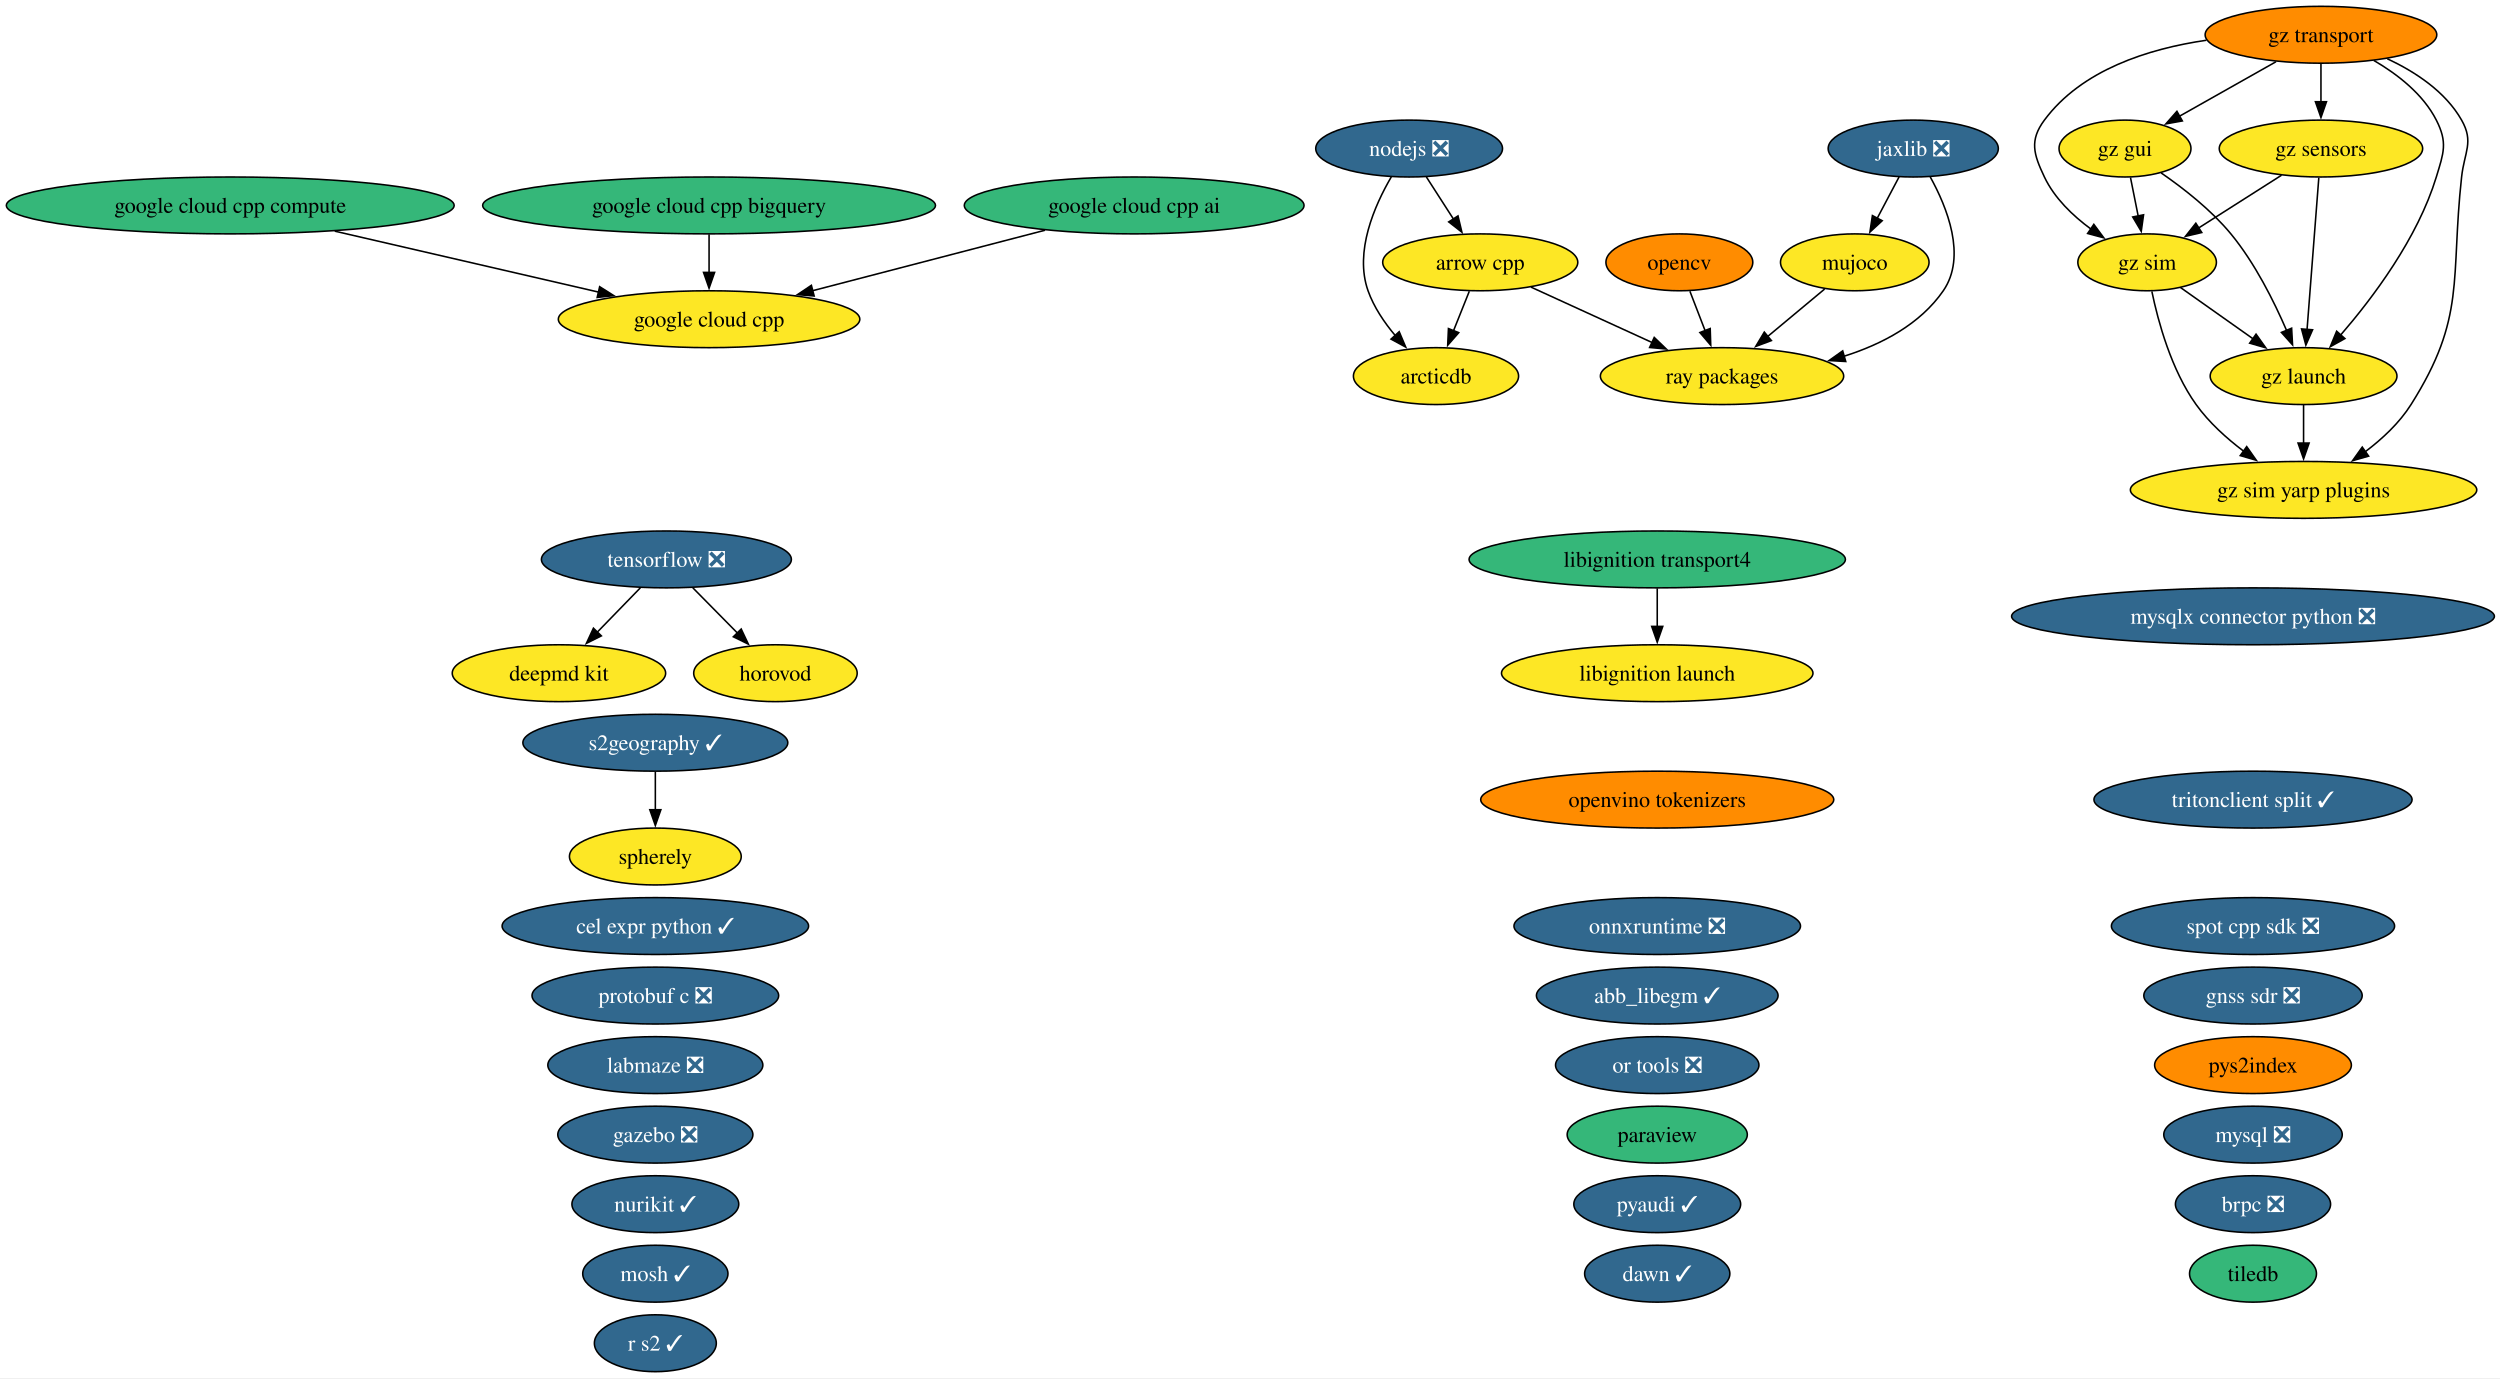
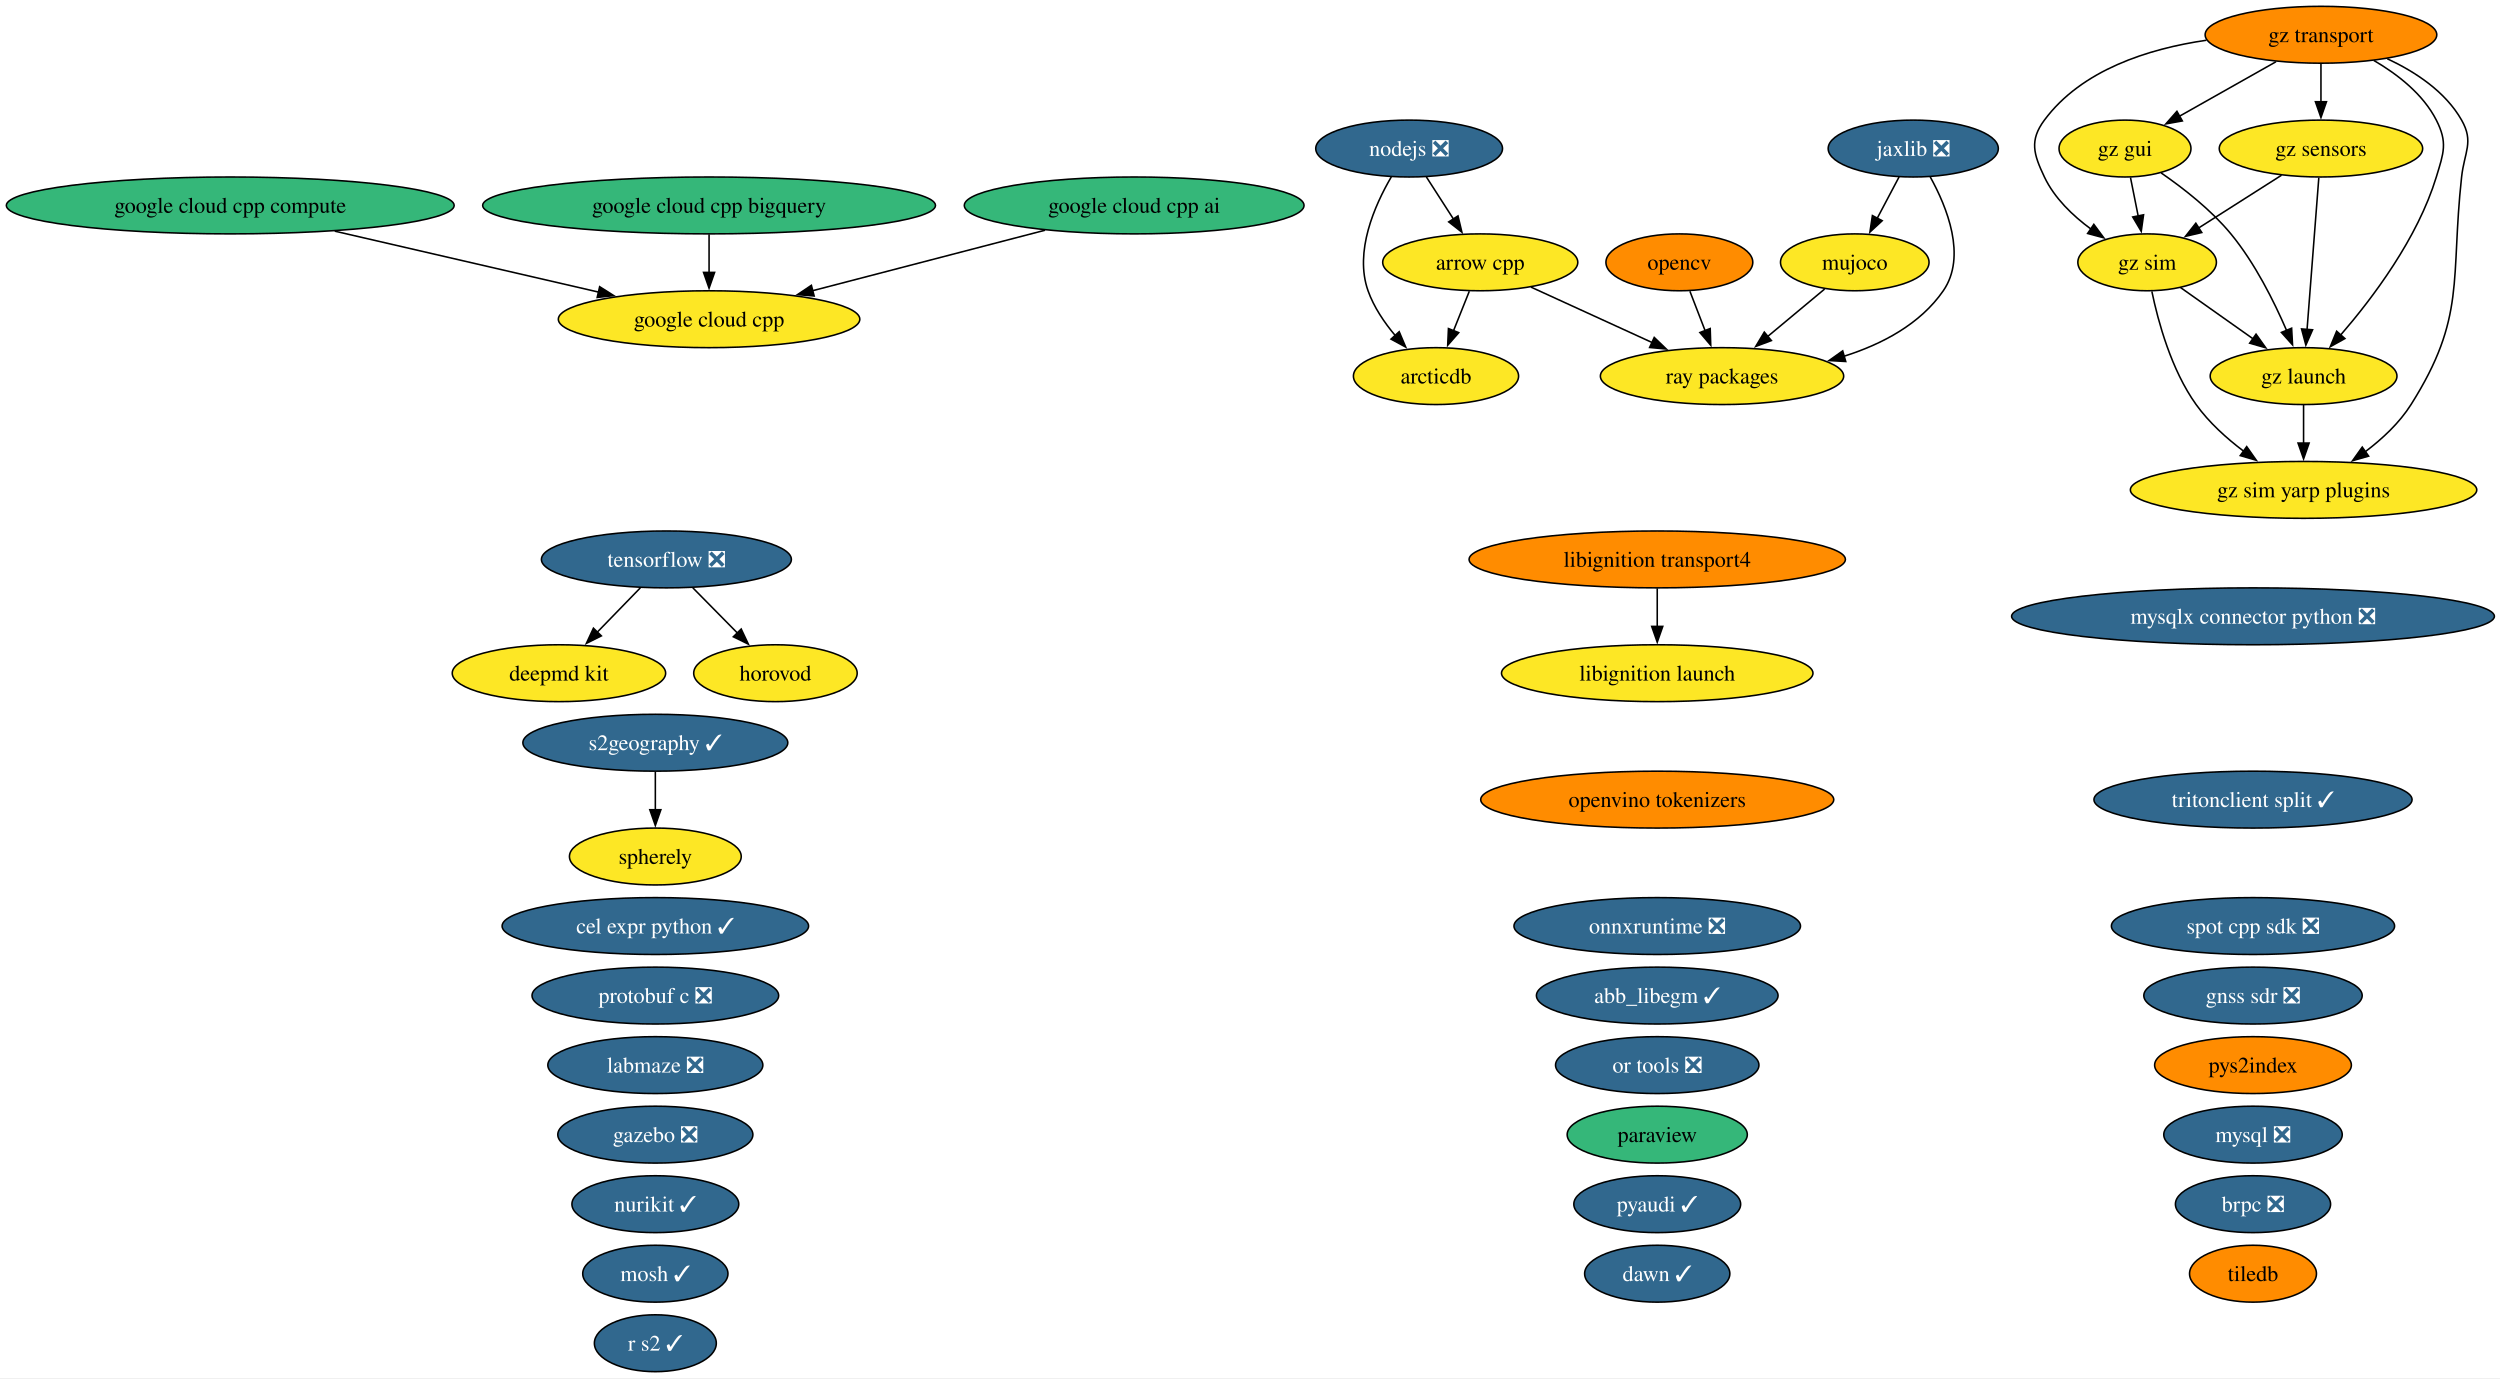
<svg xmlns="http://www.w3.org/2000/svg" xmlns:xlink="http://www.w3.org/1999/xlink" width="1582pt" height="872pt" viewBox="0.00 0.00 1582.00 872.00">
  <g id="graph0" class="graph" transform="scale(1 1) rotate(0) translate(4 868)">
    <polygon fill="white" stroke="none" points="-4,4 -4,-868 1578.45,-868 1578.45,4 -4,4" />
    <g id="node1" class="node">
      <g id="a_node1">
        <a xlink:href="https://github.com/conda-forge/abb_libegm-feedstock/pull/5" xlink:title="abb_libegm ✓">
          <ellipse fill="#31688e" stroke="black" cx="1044.7" cy="-238" rx="76.46" ry="18" />
          <text xml:space="preserve" text-anchor="middle" x="1044.7" y="-233.32" font-family="Times,serif" font-size="14.00" fill="white">abb_libegm ✓</text>
        </a>
      </g>
    </g>
    <g id="node2" class="node">
      <g id="a_node2">
        <a xlink:href="https://github.com/conda-forge/arcticdb-feedstock" xlink:title="arcticdb">
          <ellipse fill="#fde725" stroke="black" cx="904.7" cy="-630" rx="52.26" ry="18" />
          <text xml:space="preserve" text-anchor="middle" x="904.7" y="-625.33" font-family="Times,serif" font-size="14.00">arcticdb</text>
        </a>
      </g>
    </g>
    <g id="node3" class="node">
      <g id="a_node3">
        <a xlink:href="https://github.com/conda-forge/arrow-cpp-feedstock" xlink:title="arrow cpp">
          <ellipse fill="#fde725" stroke="black" cx="932.7" cy="-702" rx="61.73" ry="18" />
          <text xml:space="preserve" text-anchor="middle" x="932.7" y="-697.33" font-family="Times,serif" font-size="14.00">arrow cpp</text>
        </a>
      </g>
    </g>
    <g id="edge1" class="edge">
      <path fill="none" stroke="black" d="M925.78,-683.7C922.76,-676.15 919.15,-667.12 915.77,-658.68" />
      <polygon fill="black" stroke="black" points="919.07,-657.49 912.1,-649.51 912.57,-660.09 919.07,-657.49" />
    </g>
    <g id="node39" class="node">
      <g id="a_node39">
        <a xlink:href="https://github.com/conda-forge/ray-packages-feedstock" xlink:title="ray packages">
          <ellipse fill="#fde725" stroke="black" cx="1085.7" cy="-630" rx="76.99" ry="18" />
          <text xml:space="preserve" text-anchor="middle" x="1085.7" y="-625.33" font-family="Times,serif" font-size="14.00">ray packages</text>
        </a>
      </g>
    </g>
    <g id="edge2" class="edge">
      <path fill="none" stroke="black" d="M964.77,-686.33C987.08,-676.12 1017.11,-662.38 1041.66,-651.15" />
      <polygon fill="black" stroke="black" points="1042.8,-654.48 1050.43,-647.13 1039.88,-648.11 1042.8,-654.48" />
    </g>
    <g id="node4" class="node">
      <g id="a_node4">
        <a xlink:href="https://github.com/conda-forge/brpc-feedstock/pull/5" xlink:title="brpc ❎">
          <ellipse fill="#31688e" stroke="black" cx="1421.7" cy="-106" rx="49.1" ry="18" />
          <text xml:space="preserve" text-anchor="middle" x="1421.7" y="-101.33" font-family="Times,serif" font-size="14.00" fill="white">brpc ❎</text>
        </a>
      </g>
    </g>
    <g id="node5" class="node">
      <g id="a_node5">
        <a xlink:href="https://github.com/conda-forge/cel-expr-python-feedstock/pull/13" xlink:title="cel expr python ✓">
          <ellipse fill="#31688e" stroke="black" cx="410.7" cy="-282" rx="96.98" ry="18" />
          <text xml:space="preserve" text-anchor="middle" x="410.7" y="-277.32" font-family="Times,serif" font-size="14.00" fill="white">cel expr python ✓</text>
        </a>
      </g>
    </g>
    <g id="node6" class="node">
      <g id="a_node6">
        <a xlink:href="https://github.com/conda-forge/deepmd-kit-feedstock" xlink:title="deepmd kit">
          <ellipse fill="#fde725" stroke="black" cx="349.7" cy="-442" rx="67.52" ry="18" />
          <text xml:space="preserve" text-anchor="middle" x="349.7" y="-437.32" font-family="Times,serif" font-size="14.00">deepmd kit</text>
        </a>
      </g>
    </g>
    <g id="node7" class="node">
      <g id="a_node7">
        <a xlink:href="https://github.com/conda-forge/gazebo-feedstock/pull/270" xlink:title="gazebo ❎">
          <ellipse fill="#31688e" stroke="black" cx="410.7" cy="-150" rx="61.73" ry="18" />
          <text xml:space="preserve" text-anchor="middle" x="410.7" y="-145.32" font-family="Times,serif" font-size="14.00" fill="white">gazebo ❎</text>
        </a>
      </g>
    </g>
    <g id="node8" class="node">
      <g id="a_node8">
        <a xlink:href="https://github.com/conda-forge/gnss-sdr-feedstock/pull/54" xlink:title="gnss sdr ❎">
          <ellipse fill="#31688e" stroke="black" cx="1421.7" cy="-238" rx="69.1" ry="18" />
          <text xml:space="preserve" text-anchor="middle" x="1421.7" y="-233.32" font-family="Times,serif" font-size="14.00" fill="white">gnss sdr ❎</text>
        </a>
      </g>
    </g>
    <g id="node9" class="node">
      <g id="a_node9">
        <a xlink:href="https://github.com/conda-forge/google-cloud-cpp-feedstock" xlink:title="google cloud cpp">
          <ellipse fill="#fde725" stroke="black" cx="444.7" cy="-666" rx="95.4" ry="18" />
          <text xml:space="preserve" text-anchor="middle" x="444.7" y="-661.33" font-family="Times,serif" font-size="14.00">google cloud cpp</text>
        </a>
      </g>
    </g>
    <g id="node10" class="node">
      <g id="a_node10">
        <a xlink:href="https://github.com/conda-forge/google-cloud-cpp-ai-feedstock" xlink:title="google cloud cpp ai">
          <ellipse fill="#35b779" stroke="black" cx="713.7" cy="-738" rx="107.5" ry="18" />
          <text xml:space="preserve" text-anchor="middle" x="713.7" y="-733.33" font-family="Times,serif" font-size="14.00">google cloud cpp ai</text>
        </a>
      </g>
    </g>
    <g id="edge3" class="edge">
      <path fill="none" stroke="black" d="M657.31,-722.33C614.42,-711.16 555.31,-695.78 510.3,-684.07" />
      <polygon fill="black" stroke="black" points="511.2,-680.69 500.64,-681.56 509.44,-687.46 511.2,-680.69" />
    </g>
    <g id="node11" class="node">
      <g id="a_node11">
        <a xlink:href="https://github.com/conda-forge/google-cloud-cpp-bigquery-feedstock" xlink:title="google cloud cpp bigquery">
          <ellipse fill="#35b779" stroke="black" cx="444.7" cy="-738" rx="143.28" ry="18" />
          <text xml:space="preserve" text-anchor="middle" x="444.7" y="-733.33" font-family="Times,serif" font-size="14.00">google cloud cpp bigquery</text>
        </a>
      </g>
    </g>
    <g id="edge4" class="edge">
      <path fill="none" stroke="black" d="M444.7,-719.7C444.7,-712.41 444.7,-703.73 444.7,-695.54" />
      <polygon fill="black" stroke="black" points="448.2,-695.62 444.7,-685.62 441.2,-695.62 448.2,-695.62" />
    </g>
    <g id="node12" class="node">
      <g id="a_node12">
        <a xlink:href="https://github.com/conda-forge/google-cloud-cpp-compute-feedstock" xlink:title="google cloud cpp compute">
          <ellipse fill="#35b779" stroke="black" cx="141.7" cy="-738" rx="141.7" ry="18" />
          <text xml:space="preserve" text-anchor="middle" x="141.7" y="-733.33" font-family="Times,serif" font-size="14.00">google cloud cpp compute</text>
        </a>
      </g>
    </g>
    <g id="edge5" class="edge">
      <path fill="none" stroke="black" d="M207.82,-721.72C257.19,-710.32 324.53,-694.76 374.8,-683.15" />
      <polygon fill="black" stroke="black" points="375.46,-686.59 384.42,-680.93 373.89,-679.77 375.46,-686.59" />
    </g>
    <g id="node13" class="node">
      <g id="a_node13">
        <a xlink:href="https://github.com/conda-forge/gz-gui-feedstock" xlink:title="gz gui">
          <ellipse fill="#fde725" stroke="black" cx="1340.7" cy="-774" rx="41.74" ry="18" />
          <text xml:space="preserve" text-anchor="middle" x="1340.7" y="-769.33" font-family="Times,serif" font-size="14.00">gz gui</text>
        </a>
      </g>
    </g>
    <g id="node14" class="node">
      <g id="a_node14">
        <a xlink:href="https://github.com/conda-forge/gz-launch-feedstock" xlink:title="gz launch">
          <ellipse fill="#fde725" stroke="black" cx="1453.7" cy="-630" rx="59.1" ry="18" />
          <text xml:space="preserve" text-anchor="middle" x="1453.7" y="-625.33" font-family="Times,serif" font-size="14.00">gz launch</text>
        </a>
      </g>
    </g>
    <g id="edge6" class="edge">
      <path fill="none" stroke="black" d="M1363.55,-758.59C1377.56,-748.93 1395.15,-735.22 1407.7,-720 1422.89,-701.57 1435.01,-677.31 1442.99,-658.78" />
      <polygon fill="black" stroke="black" points="1446.14,-660.32 1446.73,-649.75 1439.67,-657.65 1446.14,-660.32" />
    </g>
    <g id="node16" class="node">
      <g id="a_node16">
        <a xlink:href="https://github.com/conda-forge/gz-sim-feedstock" xlink:title="gz sim">
          <ellipse fill="#fde725" stroke="black" cx="1354.7" cy="-702" rx="43.84" ry="18" />
          <text xml:space="preserve" text-anchor="middle" x="1354.7" y="-697.33" font-family="Times,serif" font-size="14.00">gz sim</text>
        </a>
      </g>
    </g>
    <g id="edge7" class="edge">
      <path fill="none" stroke="black" d="M1344.16,-755.7C1345.63,-748.32 1347.39,-739.52 1349.05,-731.25" />
      <polygon fill="black" stroke="black" points="1352.45,-732.08 1350.98,-721.59 1345.59,-730.71 1352.45,-732.08" />
    </g>
    <g id="node17" class="node">
      <g id="a_node17">
        <a xlink:href="https://github.com/conda-forge/gz-sim-yarp-plugins-feedstock" xlink:title="gz sim yarp plugins">
          <ellipse fill="#fde725" stroke="black" cx="1453.7" cy="-558" rx="109.61" ry="18" />
          <text xml:space="preserve" text-anchor="middle" x="1453.7" y="-553.33" font-family="Times,serif" font-size="14.00">gz sim yarp plugins</text>
        </a>
      </g>
    </g>
    <g id="edge8" class="edge">
      <path fill="none" stroke="black" d="M1453.7,-611.7C1453.7,-604.41 1453.7,-595.73 1453.7,-587.54" />
      <polygon fill="black" stroke="black" points="1457.2,-587.62 1453.7,-577.62 1450.2,-587.62 1457.2,-587.62" />
    </g>
    <g id="node15" class="node">
      <g id="a_node15">
        <a xlink:href="https://github.com/conda-forge/gz-sensors-feedstock" xlink:title="gz sensors">
          <ellipse fill="#fde725" stroke="black" cx="1464.7" cy="-774" rx="64.36" ry="18" />
          <text xml:space="preserve" text-anchor="middle" x="1464.7" y="-769.33" font-family="Times,serif" font-size="14.00">gz sensors</text>
        </a>
      </g>
    </g>
    <g id="edge9" class="edge">
      <path fill="none" stroke="black" d="M1463.35,-755.59C1461.49,-731.61 1458.13,-688.14 1455.9,-659.42" />
      <polygon fill="black" stroke="black" points="1459.4,-659.32 1455.14,-649.62 1452.42,-659.86 1459.4,-659.32" />
    </g>
    <g id="edge10" class="edge">
      <path fill="none" stroke="black" d="M1439.74,-757.12C1424.16,-747.2 1403.94,-734.34 1387.13,-723.64" />
      <polygon fill="black" stroke="black" points="1389.28,-720.86 1378.96,-718.44 1385.52,-726.76 1389.28,-720.86" />
    </g>
    <g id="edge11" class="edge">
      <path fill="none" stroke="black" d="M1375.69,-686.15C1389.14,-676.65 1406.84,-664.14 1421.97,-653.43" />
      <polygon fill="black" stroke="black" points="1423.63,-656.55 1429.77,-647.92 1419.59,-650.83 1423.63,-656.55" />
    </g>
    <g id="edge12" class="edge">
      <path fill="none" stroke="black" d="M1357.7,-683.58C1361.64,-664.57 1369.97,-633.94 1385.7,-612 1393.81,-600.69 1404.99,-590.61 1415.95,-582.35" />
      <polygon fill="black" stroke="black" points="1417.71,-585.4 1423.8,-576.73 1413.63,-579.7 1417.71,-585.4" />
    </g>
    <g id="node18" class="node">
      <g id="a_node18">
        <a xlink:href="https://github.com/conda-forge/gz-transport-feedstock" xlink:title="gz transport">
          <ellipse fill="#ff8c00" stroke="black" cx="1464.7" cy="-846" rx="73.3" ry="18" />
          <text xml:space="preserve" text-anchor="middle" x="1464.7" y="-841.33" font-family="Times,serif" font-size="14.00">gz transport</text>
        </a>
      </g>
    </g>
    <g id="edge13" class="edge">
      <path fill="none" stroke="black" d="M1436.25,-828.94C1418.07,-818.68 1394.38,-805.3 1375.13,-794.44" />
      <polygon fill="black" stroke="black" points="1376.99,-791.47 1366.56,-789.6 1373.55,-797.57 1376.99,-791.47" />
    </g>
    <g id="edge14" class="edge">
      <path fill="none" stroke="black" d="M1498.15,-829.75C1513.14,-821.01 1529.31,-808.47 1537.7,-792 1544.97,-777.75 1542.36,-771.3 1537.7,-756 1525.87,-717.19 1497.52,-679.5 1477.02,-655.84" />
      <polygon fill="black" stroke="black" points="1479.86,-653.76 1470.6,-648.61 1474.63,-658.41 1479.86,-653.76" />
    </g>
    <g id="edge15" class="edge">
      <path fill="none" stroke="black" d="M1464.7,-827.7C1464.7,-820.41 1464.7,-811.73 1464.7,-803.54" />
      <polygon fill="black" stroke="black" points="1468.2,-803.62 1464.7,-793.62 1461.2,-803.62 1468.2,-803.62" />
    </g>
    <g id="edge16" class="edge">
      <path fill="none" stroke="black" d="M1392.25,-842.54C1355.28,-837.14 1313.25,-823.74 1289.7,-792 1280.16,-779.15 1282.84,-770.45 1289.7,-756 1296.06,-742.61 1307.64,-731.49 1319.28,-722.95" />
      <polygon fill="black" stroke="black" points="1320.97,-726.03 1327.28,-717.51 1317.04,-720.24 1320.97,-726.03" />
    </g>
    <g id="edge17" class="edge">
      <path fill="none" stroke="black" d="M1506.65,-830.84C1524.48,-822.5 1543.48,-809.98 1553.7,-792 1561.61,-778.09 1555.44,-771.9 1553.7,-756 1546.55,-690.83 1556.73,-667.42 1521.7,-612 1514.33,-600.34 1503.45,-590.2 1492.54,-582" />
      <polygon fill="black" stroke="black" points="1494.87,-579.37 1484.68,-576.46 1490.83,-585.08 1494.87,-579.37" />
    </g>
    <g id="node19" class="node">
      <g id="a_node19">
        <a xlink:href="https://github.com/conda-forge/horovod-feedstock" xlink:title="horovod">
          <ellipse fill="#fde725" stroke="black" cx="486.7" cy="-442" rx="51.73" ry="18" />
          <text xml:space="preserve" text-anchor="middle" x="486.7" y="-437.32" font-family="Times,serif" font-size="14.00">horovod</text>
        </a>
      </g>
    </g>
    <g id="node20" class="node">
      <g id="a_node20">
        <a xlink:href="https://github.com/conda-forge/jaxlib-feedstock/pull/367" xlink:title="jaxlib ❎">
          <ellipse fill="#31688e" stroke="black" cx="1206.7" cy="-774" rx="53.84" ry="18" />
          <text xml:space="preserve" text-anchor="middle" x="1206.7" y="-769.33" font-family="Times,serif" font-size="14.00" fill="white">jaxlib ❎</text>
        </a>
      </g>
    </g>
    <g id="node25" class="node">
      <g id="a_node25">
        <a xlink:href="https://github.com/conda-forge/mujoco-feedstock" xlink:title="mujoco">
          <ellipse fill="#fde725" stroke="black" cx="1169.7" cy="-702" rx="47" ry="18" />
          <text xml:space="preserve" text-anchor="middle" x="1169.7" y="-697.33" font-family="Times,serif" font-size="14.00">mujoco</text>
        </a>
      </g>
    </g>
    <g id="edge18" class="edge">
      <path fill="none" stroke="black" d="M1197.74,-756.05C1193.56,-748.14 1188.48,-738.54 1183.81,-729.69" />
      <polygon fill="black" stroke="black" points="1187.05,-728.33 1179.28,-721.13 1180.86,-731.6 1187.05,-728.33" />
    </g>
    <g id="edge19" class="edge">
      <path fill="none" stroke="black" d="M1217.43,-756.08C1228.04,-736.97 1240.69,-705.71 1225.7,-684 1211.16,-662.95 1187.11,-650.25 1163,-642.6" />
      <polygon fill="black" stroke="black" points="1163.99,-639.24 1153.41,-639.84 1162.06,-645.97 1163.99,-639.24" />
    </g>
    <g id="node21" class="node">
      <g id="a_node21">
        <a xlink:href="https://github.com/conda-forge/labmaze-feedstock/pull/22" xlink:title="labmaze ❎">
          <ellipse fill="#31688e" stroke="black" cx="410.7" cy="-194" rx="68.04" ry="18" />
          <text xml:space="preserve" text-anchor="middle" x="410.7" y="-189.32" font-family="Times,serif" font-size="14.00" fill="white">labmaze ❎</text>
        </a>
      </g>
    </g>
    <g id="node22" class="node">
      <g id="a_node22">
        <a xlink:href="https://github.com/conda-forge/libignition-launch-feedstock" xlink:title="libignition launch">
          <ellipse fill="#fde725" stroke="black" cx="1044.7" cy="-442" rx="98.56" ry="18" />
          <text xml:space="preserve" text-anchor="middle" x="1044.7" y="-437.32" font-family="Times,serif" font-size="14.00">libignition launch</text>
        </a>
      </g>
    </g>
    <g id="node23" class="node">
      <g id="a_node23">
        <a xlink:href="https://github.com/conda-forge/libignition-transport4-feedstock" xlink:title="libignition transport4">
-           <ellipse fill="#35b779" stroke="black" cx="1044.7" cy="-514" rx="119.08" ry="18" />
+           <ellipse fill="#ff8c00" stroke="black" cx="1044.7" cy="-514" rx="119.08" ry="18" />
          <text xml:space="preserve" text-anchor="middle" x="1044.7" y="-509.32" font-family="Times,serif" font-size="14.00">libignition transport4</text>
        </a>
      </g>
    </g>
    <g id="edge20" class="edge">
      <path fill="none" stroke="black" d="M1044.7,-495.7C1044.7,-488.41 1044.7,-479.73 1044.7,-471.54" />
      <polygon fill="black" stroke="black" points="1048.2,-471.62 1044.7,-461.62 1041.2,-471.62 1048.2,-471.62" />
    </g>
    <g id="node24" class="node">
      <g id="a_node24">
        <a xlink:href="https://github.com/conda-forge/mosh-feedstock/pull/47" xlink:title="mosh ✓">
          <ellipse fill="#31688e" stroke="black" cx="410.7" cy="-62" rx="45.95" ry="18" />
          <text xml:space="preserve" text-anchor="middle" x="410.7" y="-57.33" font-family="Times,serif" font-size="14.00" fill="white">mosh ✓</text>
        </a>
      </g>
    </g>
    <g id="edge21" class="edge">
      <path fill="none" stroke="black" d="M1150.64,-685.12C1139.99,-676.24 1126.51,-665.01 1114.59,-655.08" />
      <polygon fill="black" stroke="black" points="1116.94,-652.48 1107.02,-648.77 1112.46,-657.86 1116.94,-652.48" />
    </g>
    <g id="node26" class="node">
      <g id="a_node26">
        <a xlink:href="https://github.com/conda-forge/mysql-feedstock/pull/128" xlink:title="mysql ❎">
          <ellipse fill="#31688e" stroke="black" cx="1421.7" cy="-150" rx="56.47" ry="18" />
          <text xml:space="preserve" text-anchor="middle" x="1421.7" y="-145.32" font-family="Times,serif" font-size="14.00" fill="white">mysql ❎</text>
        </a>
      </g>
    </g>
    <g id="node27" class="node">
      <g id="a_node27">
        <a xlink:href="https://github.com/conda-forge/mysqlx-connector-python-feedstock/pull/24" xlink:title="mysqlx connector python ❎">
          <ellipse fill="#31688e" stroke="black" cx="1421.7" cy="-478" rx="152.75" ry="18" />
          <text xml:space="preserve" text-anchor="middle" x="1421.7" y="-473.32" font-family="Times,serif" font-size="14.00" fill="white">mysqlx connector python ❎</text>
        </a>
      </g>
    </g>
    <g id="node28" class="node">
      <g id="a_node28">
        <a xlink:href="https://github.com/conda-forge/nodejs-feedstock/pull/520" xlink:title="nodejs ❎">
          <ellipse fill="#31688e" stroke="black" cx="887.7" cy="-774" rx="59.1" ry="18" />
          <text xml:space="preserve" text-anchor="middle" x="887.7" y="-769.33" font-family="Times,serif" font-size="14.00" fill="white">nodejs ❎</text>
        </a>
      </g>
    </g>
    <g id="edge22" class="edge">
      <path fill="none" stroke="black" d="M876.43,-756.09C865.87,-738.05 852.93,-708.73 861.7,-684 865.36,-673.67 872,-663.88 878.97,-655.59" />
      <polygon fill="black" stroke="black" points="881.41,-658.11 885.54,-648.36 876.23,-653.41 881.41,-658.11" />
    </g>
    <g id="edge23" class="edge">
      <path fill="none" stroke="black" d="M898.59,-756.05C903.73,-748.06 909.99,-738.33 915.73,-729.4" />
      <polygon fill="black" stroke="black" points="918.62,-731.37 921.09,-721.06 912.74,-727.58 918.62,-731.37" />
    </g>
    <g id="node29" class="node">
      <g id="a_node29">
        <a xlink:href="https://github.com/conda-forge/nurikit-feedstock/pull/25" xlink:title="nurikit ✓">
          <ellipse fill="#31688e" stroke="black" cx="410.7" cy="-106" rx="52.79" ry="18" />
          <text xml:space="preserve" text-anchor="middle" x="410.7" y="-101.33" font-family="Times,serif" font-size="14.00" fill="white">nurikit ✓</text>
        </a>
      </g>
    </g>
    <g id="node30" class="node">
      <g id="a_node30">
        <a xlink:href="https://github.com/conda-forge/onnxruntime-feedstock/pull/220" xlink:title="onnxruntime ❎">
          <ellipse fill="#31688e" stroke="black" cx="1044.7" cy="-282" rx="90.67" ry="18" />
          <text xml:space="preserve" text-anchor="middle" x="1044.7" y="-277.32" font-family="Times,serif" font-size="14.00" fill="white">onnxruntime ❎</text>
        </a>
      </g>
    </g>
    <g id="node31" class="node">
      <g id="a_node31">
        <a xlink:href="https://github.com/conda-forge/opencv-feedstock" xlink:title="opencv">
          <ellipse fill="#ff8c00" stroke="black" cx="1058.7" cy="-702" rx="46.47" ry="18" />
          <text xml:space="preserve" text-anchor="middle" x="1058.7" y="-697.33" font-family="Times,serif" font-size="14.00">opencv</text>
        </a>
      </g>
    </g>
    <g id="edge24" class="edge">
      <path fill="none" stroke="black" d="M1065.37,-683.7C1068.28,-676.15 1071.77,-667.12 1075.02,-658.68" />
      <polygon fill="black" stroke="black" points="1078.22,-660.11 1078.56,-649.52 1071.69,-657.59 1078.22,-660.11" />
    </g>
    <g id="node32" class="node">
      <g id="a_node32">
        <a xlink:href="https://github.com/conda-forge/openvino-tokenizers-feedstock" xlink:title="openvino tokenizers">
          <ellipse fill="#ff8c00" stroke="black" cx="1044.7" cy="-362" rx="111.71" ry="18" />
          <text xml:space="preserve" text-anchor="middle" x="1044.7" y="-357.32" font-family="Times,serif" font-size="14.00">openvino tokenizers</text>
        </a>
      </g>
    </g>
    <g id="node33" class="node">
      <g id="a_node33">
        <a xlink:href="https://github.com/conda-forge/or-tools-feedstock/pull/72" xlink:title="or tools ❎">
          <ellipse fill="#31688e" stroke="black" cx="1044.7" cy="-194" rx="64.36" ry="18" />
          <text xml:space="preserve" text-anchor="middle" x="1044.7" y="-189.32" font-family="Times,serif" font-size="14.00" fill="white">or tools ❎</text>
        </a>
      </g>
    </g>
    <g id="node34" class="node">
      <g id="a_node34">
        <a xlink:href="https://github.com/conda-forge/paraview-feedstock" xlink:title="paraview">
          <ellipse fill="#35b779" stroke="black" cx="1044.7" cy="-150" rx="57" ry="18" />
          <text xml:space="preserve" text-anchor="middle" x="1044.7" y="-145.32" font-family="Times,serif" font-size="14.00">paraview</text>
        </a>
      </g>
    </g>
    <g id="node35" class="node">
      <g id="a_node35">
        <a xlink:href="https://github.com/conda-forge/protobuf-c-feedstock/pull/12" xlink:title="protobuf c ❎">
          <ellipse fill="#31688e" stroke="black" cx="410.7" cy="-238" rx="78.04" ry="18" />
          <text xml:space="preserve" text-anchor="middle" x="410.7" y="-233.32" font-family="Times,serif" font-size="14.00" fill="white">protobuf c ❎</text>
        </a>
      </g>
    </g>
    <g id="node36" class="node">
      <g id="a_node36">
        <a xlink:href="https://github.com/conda-forge/pyaudi-feedstock/pull/64" xlink:title="pyaudi ✓">
          <ellipse fill="#31688e" stroke="black" cx="1044.7" cy="-106" rx="52.79" ry="18" />
          <text xml:space="preserve" text-anchor="middle" x="1044.7" y="-101.33" font-family="Times,serif" font-size="14.00" fill="white">pyaudi ✓</text>
        </a>
      </g>
    </g>
    <g id="node37" class="node">
      <g id="a_node37">
        <a xlink:href="https://github.com/conda-forge/pys2index-feedstock" xlink:title="pys2index">
          <ellipse fill="#ff8c00" stroke="black" cx="1421.7" cy="-194" rx="62.26" ry="18" />
          <text xml:space="preserve" text-anchor="middle" x="1421.7" y="-189.32" font-family="Times,serif" font-size="14.00">pys2index</text>
        </a>
      </g>
    </g>
    <g id="node38" class="node">
      <g id="a_node38">
        <a xlink:href="https://github.com/conda-forge/r-s2-feedstock/pull/31" xlink:title="r s2 ✓">
          <ellipse fill="#31688e" stroke="black" cx="410.7" cy="-18" rx="38.58" ry="18" />
          <text xml:space="preserve" text-anchor="middle" x="410.7" y="-13.32" font-family="Times,serif" font-size="14.00" fill="white">r s2 ✓</text>
        </a>
      </g>
    </g>
    <g id="node40" class="node">
      <g id="a_node40">
        <a xlink:href="https://github.com/conda-forge/s2geography-feedstock/pull/20" xlink:title="s2geography ✓">
          <ellipse fill="#31688e" stroke="black" cx="410.7" cy="-398" rx="83.83" ry="18" />
          <text xml:space="preserve" text-anchor="middle" x="410.7" y="-393.32" font-family="Times,serif" font-size="14.00" fill="white">s2geography ✓</text>
        </a>
      </g>
    </g>
    <g id="node41" class="node">
      <g id="a_node41">
        <a xlink:href="https://github.com/conda-forge/spherely-feedstock" xlink:title="spherely">
          <ellipse fill="#fde725" stroke="black" cx="410.7" cy="-326" rx="54.36" ry="18" />
          <text xml:space="preserve" text-anchor="middle" x="410.7" y="-321.32" font-family="Times,serif" font-size="14.00">spherely</text>
        </a>
      </g>
    </g>
    <g id="edge25" class="edge">
      <path fill="none" stroke="black" d="M410.7,-379.7C410.7,-372.41 410.7,-363.73 410.7,-355.54" />
      <polygon fill="black" stroke="black" points="414.2,-355.62 410.7,-345.62 407.2,-355.62 414.2,-355.62" />
    </g>
    <g id="node42" class="node">
      <g id="a_node42">
        <a xlink:href="https://github.com/conda-forge/spot-cpp-sdk-feedstock/pull/7" xlink:title="spot cpp sdk ❎">
          <ellipse fill="#31688e" stroke="black" cx="1421.7" cy="-282" rx="89.61" ry="18" />
          <text xml:space="preserve" text-anchor="middle" x="1421.7" y="-277.32" font-family="Times,serif" font-size="14.00" fill="white">spot cpp sdk ❎</text>
        </a>
      </g>
    </g>
    <g id="node43" class="node">
      <g id="a_node43">
        <a xlink:href="https://github.com/conda-forge/tensorflow-feedstock/pull/504" xlink:title="tensorflow ❎">
          <ellipse fill="#31688e" stroke="black" cx="417.7" cy="-514" rx="79.09" ry="18" />
          <text xml:space="preserve" text-anchor="middle" x="417.7" y="-509.32" font-family="Times,serif" font-size="14.00" fill="white">tensorflow ❎</text>
        </a>
      </g>
    </g>
    <g id="edge26" class="edge">
      <path fill="none" stroke="black" d="M401.24,-496.05C393.05,-487.63 383,-477.28 373.95,-467.97" />
      <polygon fill="black" stroke="black" points="376.54,-465.61 367.06,-460.87 371.52,-470.49 376.54,-465.61" />
    </g>
    <g id="edge27" class="edge">
      <path fill="none" stroke="black" d="M434.4,-496.05C442.92,-487.42 453.42,-476.76 462.78,-467.27" />
      <polygon fill="black" stroke="black" points="465.03,-469.96 469.56,-460.38 460.05,-465.05 465.03,-469.96" />
    </g>
    <g id="node44" class="node">
      <g id="a_node44">
        <a xlink:href="https://github.com/conda-forge/tiledb-feedstock" xlink:title="tiledb">
-           <ellipse fill="#35b779" stroke="black" cx="1421.7" cy="-62" rx="40.16" ry="18" />
+           <ellipse fill="#ff8c00" stroke="black" cx="1421.7" cy="-62" rx="40.16" ry="18" />
          <text xml:space="preserve" text-anchor="middle" x="1421.7" y="-57.33" font-family="Times,serif" font-size="14.00">tiledb</text>
        </a>
      </g>
    </g>
    <g id="node45" class="node">
      <g id="a_node45">
        <a xlink:href="https://github.com/conda-forge/tritonclient-split-feedstock/pull/59" xlink:title="tritonclient split ✓">
          <ellipse fill="#31688e" stroke="black" cx="1421.7" cy="-362" rx="100.66" ry="18" />
          <text xml:space="preserve" text-anchor="middle" x="1421.7" y="-357.32" font-family="Times,serif" font-size="14.00" fill="white">tritonclient split ✓</text>
        </a>
      </g>
    </g>
    <g id="node46" class="node">
      <g id="a_node46">
        <a xlink:href="https://github.com/conda-forge/dawn-feedstock/pull/14" xlink:title="dawn ✓">
          <ellipse fill="#31688e" stroke="black" cx="1044.7" cy="-62" rx="45.95" ry="18" />
          <text xml:space="preserve" text-anchor="middle" x="1044.7" y="-57.33" font-family="Times,serif" font-size="14.00" fill="white">dawn ✓</text>
        </a>
      </g>
    </g>
  </g>
</svg>
